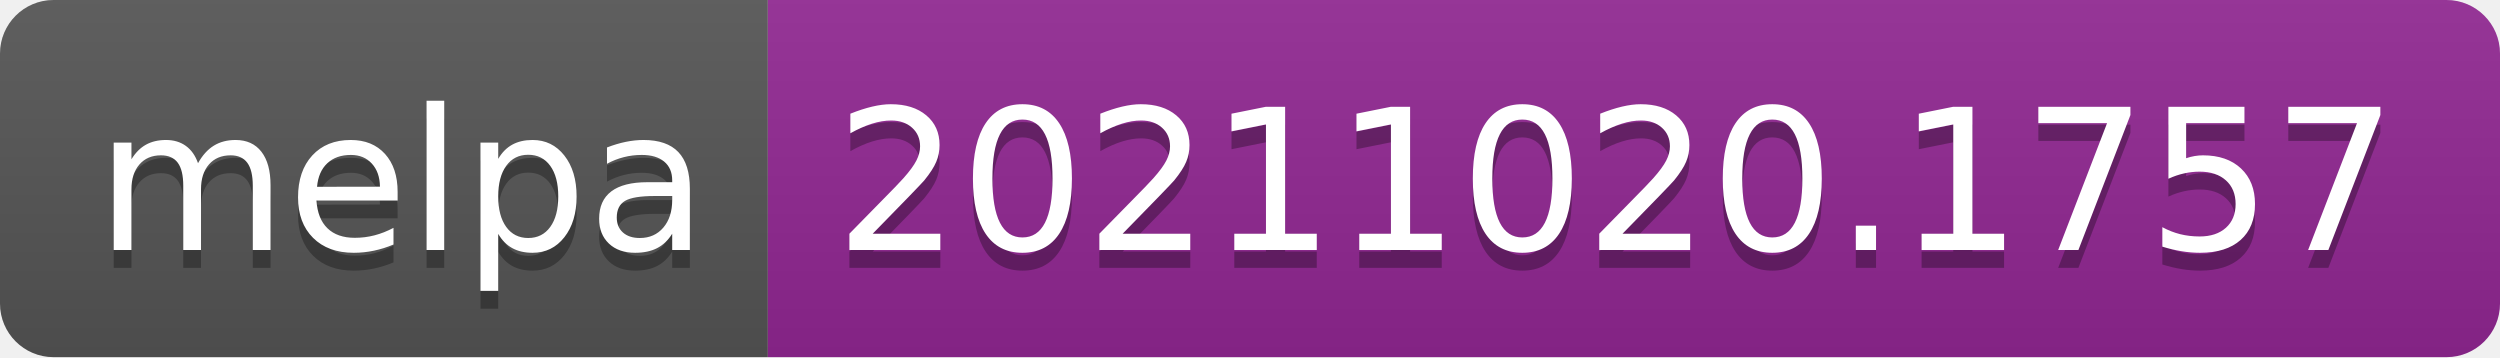
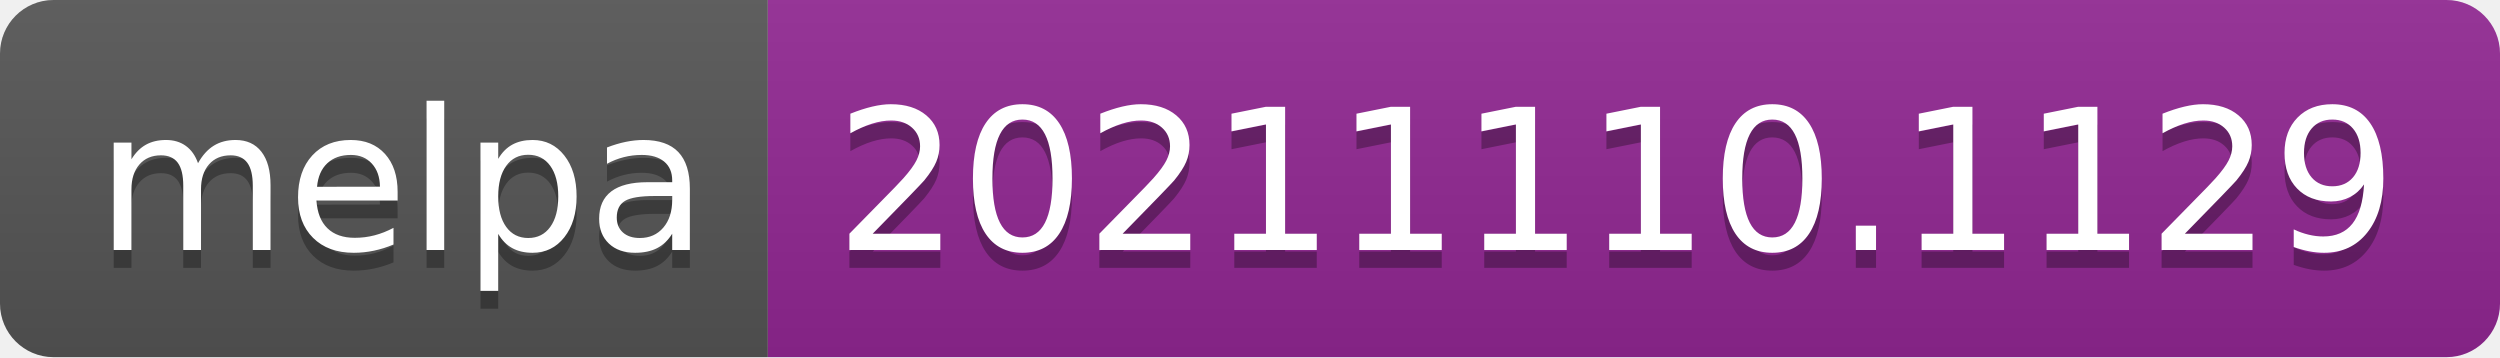
- <svg xmlns="http://www.w3.org/2000/svg" width="140" height="20" role="img" aria-label="melpa: 20211020.1757">
+ <svg xmlns="http://www.w3.org/2000/svg" width="140" height="20" role="img" aria-label="melpa: 20211110.1129">
  <linearGradient id="s" x2="0" y2="100%">
    <stop offset="0" stop-color="#bbb" stop-opacity=".1" />
    <stop offset="1" stop-opacity=".1" />
  </linearGradient>
  <clipPath id="r">
    <rect width="140" height="20" rx="3" fill="#fff" />
  </clipPath>
  <g clip-path="url(#r)">
    <rect width="43" height="20" fill="#555" />
    <rect x="43" width="97" height="20" fill="#922793" />
    <rect width="140" height="20" fill="url(#s)" />
  </g>
  <g fill="#fff" text-anchor="middle" font-family="Verdana,Geneva,DejaVu Sans,sans-serif" text-rendering="geometricPrecision" font-size="110">
    <text aria-hidden="true" x="225" y="150" fill="#010101" fill-opacity=".3" transform="scale(.1)" textLength="330">melpa</text>
    <text x="225" y="140" transform="scale(.1)" fill="#fff" textLength="330">melpa</text>
-     <text aria-hidden="true" x="905" y="150" fill="#010101" fill-opacity=".3" transform="scale(.1)" textLength="870">20211020.1757</text>
-     <text x="905" y="140" transform="scale(.1)" fill="#fff" textLength="870">20211020.1757</text>
+     <text aria-hidden="true" x="905" y="150" fill="#010101" fill-opacity=".3" transform="scale(.1)" textLength="870">20211110.1129</text>
+     <text x="905" y="140" transform="scale(.1)" fill="#fff" textLength="870">20211110.1129</text>
  </g>
</svg>
